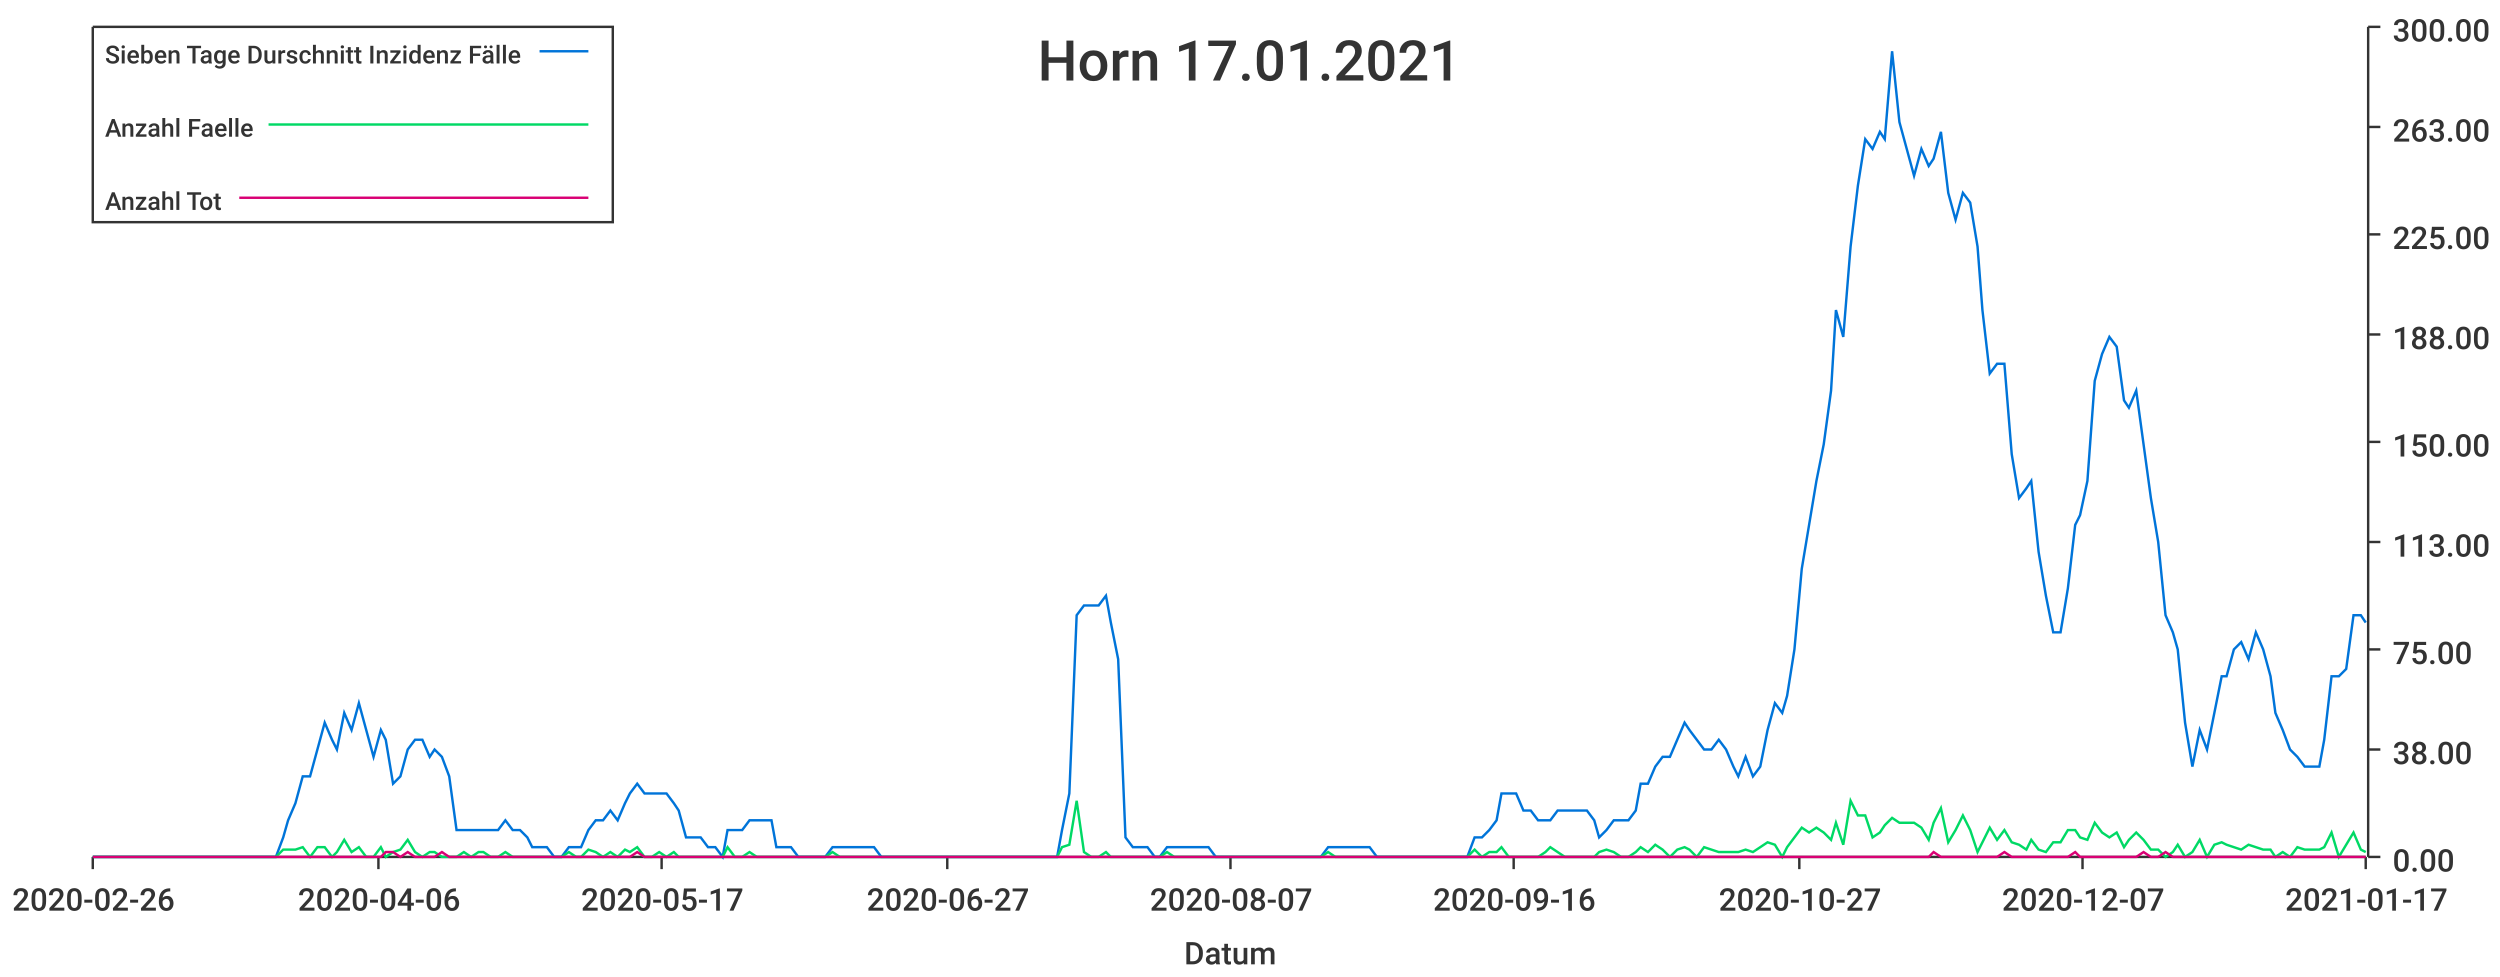
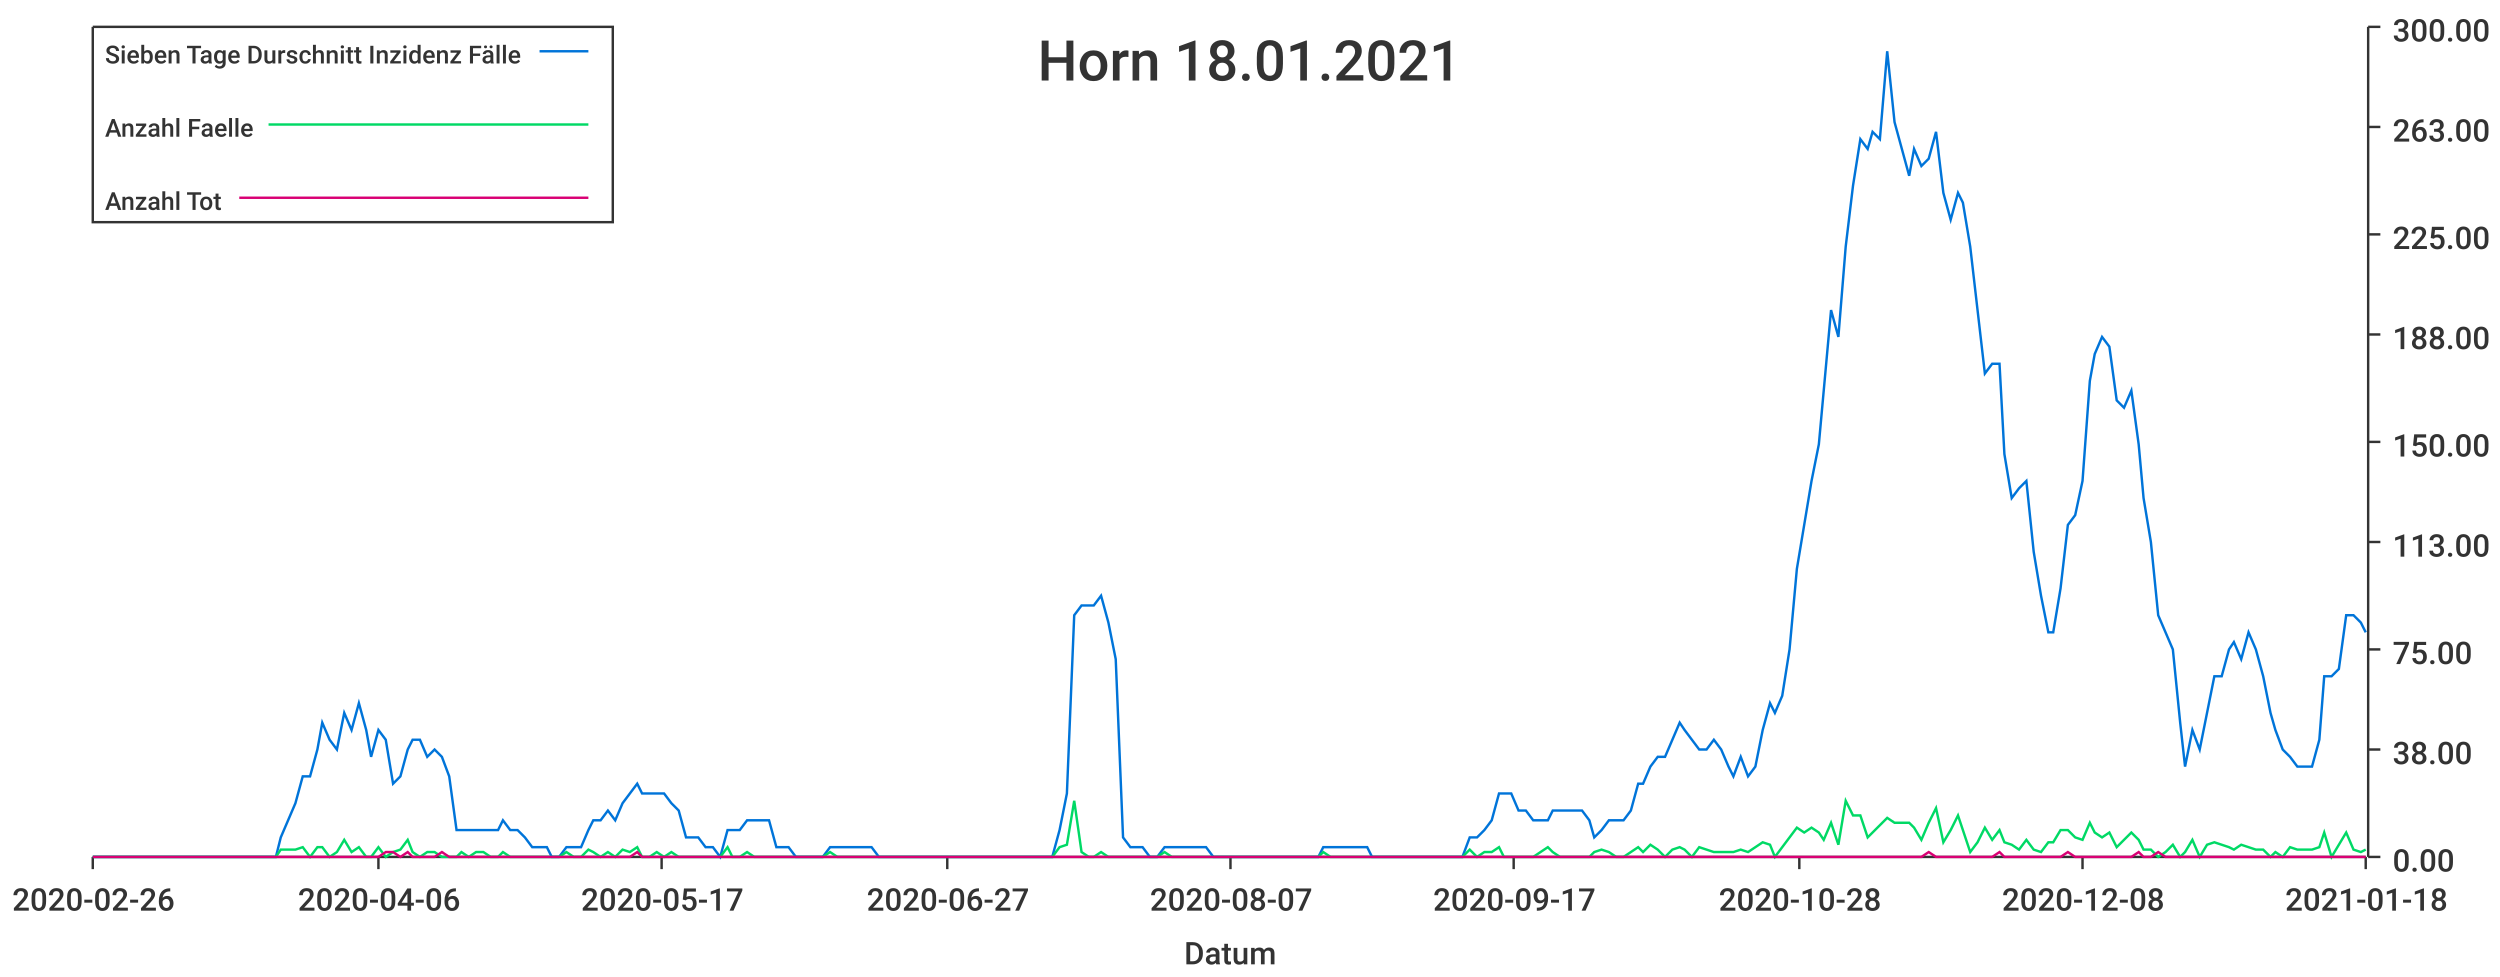
<svg xmlns="http://www.w3.org/2000/svg" width="1024" height="400">\n<path d="M 0 0 L 1024 0 L 1024 400 L 0 400 L 0 0" style="stroke-width:0;stroke:rgba(255,255,255,1.0);fill:rgba(255,255,255,1.0)" />
  <path d="M 38 11 L 969 11 L 969 351 L 38 351 L 38 11" style="stroke-width:0;stroke:rgba(255,255,255,1.0);fill:rgba(255,255,255,1.0)" />
  <path d="M 38 351 L 969 351" style="stroke-width:1;stroke:rgba(51,51,51,1.0);fill:none" />
  <path d="M 38 351 L 38 356" style="stroke-width:1;stroke:rgba(51,51,51,1.0);fill:none" />
  <text x="5" y="373" style="stroke-width:0;stroke:none;fill:rgba(51,51,51,1.0);font-size:12.8px;font-family:'Roboto Medium',sans-serif">2020-02-26</text>
  <path d="M 155 351 L 155 356" style="stroke-width:1;stroke:rgba(51,51,51,1.0);fill:none" />
  <text x="122" y="373" style="stroke-width:0;stroke:none;fill:rgba(51,51,51,1.0);font-size:12.8px;font-family:'Roboto Medium',sans-serif">2020-04-06</text>
  <path d="M 271 351 L 271 356" style="stroke-width:1;stroke:rgba(51,51,51,1.0);fill:none" />
  <text x="238" y="373" style="stroke-width:0;stroke:none;fill:rgba(51,51,51,1.0);font-size:12.8px;font-family:'Roboto Medium',sans-serif">2020-05-17</text>
  <path d="M 388 351 L 388 356" style="stroke-width:1;stroke:rgba(51,51,51,1.0);fill:none" />
  <text x="355" y="373" style="stroke-width:0;stroke:none;fill:rgba(51,51,51,1.0);font-size:12.8px;font-family:'Roboto Medium',sans-serif">2020-06-27</text>
  <path d="M 504 351 L 504 356" style="stroke-width:1;stroke:rgba(51,51,51,1.0);fill:none" />
  <text x="471" y="373" style="stroke-width:0;stroke:none;fill:rgba(51,51,51,1.0);font-size:12.8px;font-family:'Roboto Medium',sans-serif">2020-08-07</text>
  <path d="M 620 351 L 620 356" style="stroke-width:1;stroke:rgba(51,51,51,1.0);fill:none" />
-   <text x="587" y="373" style="stroke-width:0;stroke:none;fill:rgba(51,51,51,1.0);font-size:12.8px;font-family:'Roboto Medium',sans-serif">2020-09-16</text>
+   <text x="587" y="373" style="stroke-width:0;stroke:none;fill:rgba(51,51,51,1.0);font-size:12.8px;font-family:'Roboto Medium',sans-serif">2020-09-17</text>
  <path d="M 737 351 L 737 356" style="stroke-width:1;stroke:rgba(51,51,51,1.0);fill:none" />
-   <text x="704" y="373" style="stroke-width:0;stroke:none;fill:rgba(51,51,51,1.0);font-size:12.8px;font-family:'Roboto Medium',sans-serif">2020-10-27</text>
+   <text x="704" y="373" style="stroke-width:0;stroke:none;fill:rgba(51,51,51,1.0);font-size:12.8px;font-family:'Roboto Medium',sans-serif">2020-10-28</text>
  <path d="M 853 351 L 853 356" style="stroke-width:1;stroke:rgba(51,51,51,1.0);fill:none" />
-   <text x="820" y="373" style="stroke-width:0;stroke:none;fill:rgba(51,51,51,1.0);font-size:12.8px;font-family:'Roboto Medium',sans-serif">2020-12-07</text>
+   <text x="820" y="373" style="stroke-width:0;stroke:none;fill:rgba(51,51,51,1.0);font-size:12.8px;font-family:'Roboto Medium',sans-serif">2020-12-08</text>
  <path d="M 969 351 L 969 356" style="stroke-width:1;stroke:rgba(51,51,51,1.0);fill:none" />
-   <text x="936" y="373" style="stroke-width:0;stroke:none;fill:rgba(51,51,51,1.0);font-size:12.8px;font-family:'Roboto Medium',sans-serif">2021-01-17</text>
+   <text x="936" y="373" style="stroke-width:0;stroke:none;fill:rgba(51,51,51,1.0);font-size:12.8px;font-family:'Roboto Medium',sans-serif">2021-01-18</text>
  <text x="485" y="395" style="stroke-width:0;stroke:none;fill:rgba(51,51,51,1.0);font-size:12.8px;font-family:'Roboto Medium',sans-serif">Datum</text>
  <path d="M 970 351 L 970 11" style="stroke-width:1;stroke:rgba(51,51,51,1.0);fill:none" />
  <path d="M 970 351 L 975 351" style="stroke-width:1;stroke:rgba(51,51,51,1.0);fill:none" />
  <text x="980" y="357" style="stroke-width:0;stroke:none;fill:rgba(51,51,51,1.0);font-size:12.8px;font-family:'Roboto Medium',sans-serif">0.00</text>
  <path d="M 970 307 L 975 307" style="stroke-width:1;stroke:rgba(51,51,51,1.0);fill:none" />
  <text x="980" y="313" style="stroke-width:0;stroke:none;fill:rgba(51,51,51,1.0);font-size:12.8px;font-family:'Roboto Medium',sans-serif">38.00</text>
  <path d="M 970 266 L 975 266" style="stroke-width:1;stroke:rgba(51,51,51,1.0);fill:none" />
  <text x="980" y="272" style="stroke-width:0;stroke:none;fill:rgba(51,51,51,1.0);font-size:12.8px;font-family:'Roboto Medium',sans-serif">75.00</text>
  <path d="M 970 222 L 975 222" style="stroke-width:1;stroke:rgba(51,51,51,1.0);fill:none" />
  <text x="980" y="228" style="stroke-width:0;stroke:none;fill:rgba(51,51,51,1.0);font-size:12.8px;font-family:'Roboto Medium',sans-serif">113.00</text>
  <path d="M 970 181 L 975 181" style="stroke-width:1;stroke:rgba(51,51,51,1.0);fill:none" />
  <text x="980" y="187" style="stroke-width:0;stroke:none;fill:rgba(51,51,51,1.0);font-size:12.8px;font-family:'Roboto Medium',sans-serif">150.00</text>
  <path d="M 970 137 L 975 137" style="stroke-width:1;stroke:rgba(51,51,51,1.0);fill:none" />
  <text x="980" y="143" style="stroke-width:0;stroke:none;fill:rgba(51,51,51,1.0);font-size:12.8px;font-family:'Roboto Medium',sans-serif">188.00</text>
  <path d="M 970 96 L 975 96" style="stroke-width:1;stroke:rgba(51,51,51,1.0);fill:none" />
  <text x="980" y="102" style="stroke-width:0;stroke:none;fill:rgba(51,51,51,1.0);font-size:12.8px;font-family:'Roboto Medium',sans-serif">225.00</text>
  <path d="M 970 52 L 975 52" style="stroke-width:1;stroke:rgba(51,51,51,1.0);fill:none" />
  <text x="980" y="58" style="stroke-width:0;stroke:none;fill:rgba(51,51,51,1.0);font-size:12.8px;font-family:'Roboto Medium',sans-serif">263.00</text>
  <path d="M 970 11 L 975 11" style="stroke-width:1;stroke:rgba(51,51,51,1.0);fill:none" />
  <text x="980" y="17" style="stroke-width:0;stroke:none;fill:rgba(51,51,51,1.0);font-size:12.8px;font-family:'Roboto Medium',sans-serif">300.00</text>
-   <path d="M 38 351 L 41 351 L 44 351 L 47 351 L 50 351 L 53 351 L 56 351 L 58 351 L 61 351 L 64 351 L 67 351 L 70 351 L 73 351 L 76 351 L 78 351 L 81 351 L 84 351 L 87 351 L 90 351 L 93 351 L 96 351 L 98 351 L 101 351 L 104 351 L 107 351 L 110 351 L 113 351 L 116 343 L 118 336 L 121 329 L 124 318 L 127 318 L 130 307 L 133 296 L 136 303 L 138 307 L 141 292 L 144 299 L 147 288 L 150 299 L 153 310 L 156 299 L 158 303 L 161 321 L 164 318 L 167 307 L 170 303 L 173 303 L 176 310 L 178 307 L 181 310 L 184 318 L 187 340 L 190 340 L 193 340 L 196 340 L 198 340 L 201 340 L 204 340 L 207 336 L 210 340 L 213 340 L 216 343 L 218 347 L 221 347 L 224 347 L 227 351 L 230 351 L 233 347 L 236 347 L 238 347 L 241 340 L 244 336 L 247 336 L 250 332 L 253 336 L 256 329 L 258 325 L 261 321 L 264 325 L 267 325 L 270 325 L 273 325 L 276 329 L 278 332 L 281 343 L 284 343 L 287 343 L 290 347 L 293 347 L 296 351 L 298 340 L 301 340 L 304 340 L 307 336 L 310 336 L 313 336 L 316 336 L 318 347 L 321 347 L 324 347 L 327 351 L 330 351 L 333 351 L 336 351 L 338 351 L 341 347 L 344 347 L 347 347 L 350 347 L 353 347 L 355 347 L 358 347 L 361 351 L 364 351 L 367 351 L 370 351 L 373 351 L 375 351 L 378 351 L 381 351 L 384 351 L 387 351 L 390 351 L 393 351 L 395 351 L 398 351 L 401 351 L 404 351 L 407 351 L 410 351 L 413 351 L 415 351 L 418 351 L 421 351 L 424 351 L 427 351 L 430 351 L 433 351 L 435 340 L 438 325 L 441 252 L 444 248 L 447 248 L 450 248 L 453 244 L 455 255 L 458 270 L 461 343 L 464 347 L 467 347 L 470 347 L 473 351 L 475 351 L 478 347 L 481 347 L 484 347 L 487 347 L 490 347 L 493 347 L 495 347 L 498 351 L 501 351 L 504 351 L 507 351 L 510 351 L 513 351 L 515 351 L 518 351 L 521 351 L 524 351 L 527 351 L 530 351 L 533 351 L 535 351 L 538 351 L 541 351 L 544 347 L 547 347 L 550 347 L 553 347 L 555 347 L 558 347 L 561 347 L 564 351 L 567 351 L 570 351 L 573 351 L 575 351 L 578 351 L 581 351 L 584 351 L 587 351 L 590 351 L 593 351 L 595 351 L 598 351 L 601 351 L 604 343 L 607 343 L 610 340 L 613 336 L 615 325 L 618 325 L 621 325 L 624 332 L 627 332 L 630 336 L 633 336 L 635 336 L 638 332 L 641 332 L 644 332 L 647 332 L 650 332 L 653 336 L 655 343 L 658 340 L 661 336 L 664 336 L 667 336 L 670 332 L 672 321 L 675 321 L 678 314 L 681 310 L 684 310 L 687 303 L 690 296 L 692 299 L 695 303 L 698 307 L 701 307 L 704 303 L 707 307 L 710 314 L 712 318 L 715 310 L 718 318 L 721 314 L 724 299 L 727 288 L 730 292 L 732 285 L 735 266 L 738 233 L 741 215 L 744 197 L 747 182 L 750 160 L 752 127 L 755 138 L 758 101 L 761 76 L 764 57 L 767 61 L 770 54 L 772 57 L 775 21 L 778 50 L 781 61 L 784 72 L 787 61 L 790 68 L 792 65 L 795 54 L 798 79 L 801 90 L 804 79 L 807 83 L 810 101 L 812 127 L 815 153 L 818 149 L 821 149 L 824 186 L 827 204 L 830 200 L 832 197 L 835 226 L 838 244 L 841 259 L 844 259 L 847 241 L 850 215 L 852 211 L 855 197 L 858 156 L 861 145 L 864 138 L 867 142 L 870 164 L 872 167 L 875 160 L 878 182 L 881 204 L 884 222 L 887 252 L 890 259 L 892 266 L 895 296 L 898 314 L 901 299 L 904 307 L 907 292 L 910 277 L 912 277 L 915 266 L 918 263 L 921 270 L 924 259 L 927 266 L 930 277 L 932 292 L 935 299 L 938 307 L 941 310 L 944 314 L 947 314 L 950 314 L 952 303 L 955 277 L 958 277 L 961 274 L 964 252 L 967 252 L 969 255" style="stroke-width:1;stroke:rgba(0,116,217,1.0);fill:none" />
-   <path d="M 38 351 L 41 351 L 44 351 L 47 351 L 50 351 L 53 351 L 56 351 L 58 351 L 61 351 L 64 351 L 67 351 L 70 351 L 73 351 L 76 351 L 78 351 L 81 351 L 84 351 L 87 351 L 90 351 L 93 351 L 96 351 L 98 351 L 101 351 L 104 351 L 107 351 L 110 351 L 113 351 L 116 348 L 118 348 L 121 348 L 124 347 L 127 351 L 130 347 L 133 347 L 136 351 L 138 349 L 141 344 L 144 349 L 147 347 L 150 351 L 153 351 L 156 347 L 158 351 L 161 349 L 164 348 L 167 344 L 170 349 L 173 351 L 176 349 L 178 349 L 181 351 L 184 351 L 187 351 L 190 349 L 193 351 L 196 349 L 198 349 L 201 351 L 204 351 L 207 349 L 210 351 L 213 351 L 216 351 L 218 351 L 221 351 L 224 351 L 227 351 L 230 351 L 233 349 L 236 351 L 238 351 L 241 348 L 244 349 L 247 351 L 250 349 L 253 351 L 256 348 L 258 349 L 261 347 L 264 351 L 267 351 L 270 349 L 273 351 L 276 349 L 278 351 L 281 351 L 284 351 L 287 351 L 290 351 L 293 351 L 296 351 L 298 347 L 301 351 L 304 351 L 307 349 L 310 351 L 313 351 L 316 351 L 318 351 L 321 351 L 324 351 L 327 351 L 330 351 L 333 351 L 336 351 L 338 351 L 341 349 L 344 351 L 347 351 L 350 351 L 353 351 L 355 351 L 358 351 L 361 351 L 364 351 L 367 351 L 370 351 L 373 351 L 375 351 L 378 351 L 381 351 L 384 351 L 387 351 L 390 351 L 393 351 L 395 351 L 398 351 L 401 351 L 404 351 L 407 351 L 410 351 L 413 351 L 415 351 L 418 351 L 421 351 L 424 351 L 427 351 L 430 351 L 433 351 L 435 347 L 438 346 L 441 328 L 444 349 L 447 351 L 450 351 L 453 349 L 455 351 L 458 351 L 461 351 L 464 351 L 467 351 L 470 351 L 473 351 L 475 351 L 478 349 L 481 351 L 484 351 L 487 351 L 490 351 L 493 351 L 495 351 L 498 351 L 501 351 L 504 351 L 507 351 L 510 351 L 513 351 L 515 351 L 518 351 L 521 351 L 524 351 L 527 351 L 530 351 L 533 351 L 535 351 L 538 351 L 541 351 L 544 349 L 547 351 L 550 351 L 553 351 L 555 351 L 558 351 L 561 351 L 564 351 L 567 351 L 570 351 L 573 351 L 575 351 L 578 351 L 581 351 L 584 351 L 587 351 L 590 351 L 593 351 L 595 351 L 598 351 L 601 351 L 604 348 L 607 351 L 610 349 L 613 349 L 615 347 L 618 351 L 621 351 L 624 351 L 627 351 L 630 351 L 633 349 L 635 347 L 638 349 L 641 351 L 644 351 L 647 351 L 650 351 L 653 351 L 655 349 L 658 348 L 661 349 L 664 351 L 667 351 L 670 349 L 672 347 L 675 349 L 678 346 L 681 348 L 684 351 L 687 348 L 690 347 L 692 348 L 695 351 L 698 347 L 701 348 L 704 349 L 707 349 L 710 349 L 712 349 L 715 348 L 718 349 L 721 347 L 724 345 L 727 346 L 730 351 L 732 347 L 735 343 L 738 339 L 741 341 L 744 339 L 747 341 L 750 344 L 752 337 L 755 346 L 758 328 L 761 334 L 764 334 L 767 343 L 770 341 L 772 338 L 775 335 L 778 337 L 781 337 L 784 337 L 787 339 L 790 344 L 792 337 L 795 331 L 798 345 L 801 340 L 804 334 L 807 340 L 810 349 L 812 345 L 815 339 L 818 344 L 821 340 L 824 345 L 827 346 L 830 348 L 832 344 L 835 348 L 838 349 L 841 345 L 844 345 L 847 340 L 850 340 L 852 343 L 855 344 L 858 337 L 861 341 L 864 343 L 867 341 L 870 347 L 872 344 L 875 341 L 878 344 L 881 348 L 884 348 L 887 351 L 890 349 L 892 346 L 895 351 L 898 349 L 901 344 L 904 351 L 907 346 L 910 345 L 912 346 L 915 347 L 918 348 L 921 346 L 924 347 L 927 348 L 930 348 L 932 351 L 935 349 L 938 351 L 941 347 L 944 348 L 947 348 L 950 348 L 952 347 L 955 341 L 958 351 L 961 346 L 964 341 L 967 348 L 969 349" style="stroke-width:1;stroke:rgba(0,217,101,1.0);fill:none" />
-   <path d="M 38 351 L 41 351 L 44 351 L 47 351 L 50 351 L 53 351 L 56 351 L 58 351 L 61 351 L 64 351 L 67 351 L 70 351 L 73 351 L 76 351 L 78 351 L 81 351 L 84 351 L 87 351 L 90 351 L 93 351 L 96 351 L 98 351 L 101 351 L 104 351 L 107 351 L 110 351 L 113 351 L 116 351 L 118 351 L 121 351 L 124 351 L 127 351 L 130 351 L 133 351 L 136 351 L 138 351 L 141 351 L 144 351 L 147 351 L 150 351 L 153 351 L 156 351 L 158 349 L 161 349 L 164 351 L 167 349 L 170 351 L 173 351 L 176 351 L 178 351 L 181 349 L 184 351 L 187 351 L 190 351 L 193 351 L 196 351 L 198 351 L 201 351 L 204 351 L 207 351 L 210 351 L 213 351 L 216 351 L 218 351 L 221 351 L 224 351 L 227 351 L 230 351 L 233 351 L 236 351 L 238 351 L 241 351 L 244 351 L 247 351 L 250 351 L 253 351 L 256 351 L 258 351 L 261 349 L 264 351 L 267 351 L 270 351 L 273 351 L 276 351 L 278 351 L 281 351 L 284 351 L 287 351 L 290 351 L 293 351 L 296 351 L 298 351 L 301 351 L 304 351 L 307 351 L 310 351 L 313 351 L 316 351 L 318 351 L 321 351 L 324 351 L 327 351 L 330 351 L 333 351 L 336 351 L 338 351 L 341 351 L 344 351 L 347 351 L 350 351 L 353 351 L 355 351 L 358 351 L 361 351 L 364 351 L 367 351 L 370 351 L 373 351 L 375 351 L 378 351 L 381 351 L 384 351 L 387 351 L 390 351 L 393 351 L 395 351 L 398 351 L 401 351 L 404 351 L 407 351 L 410 351 L 413 351 L 415 351 L 418 351 L 421 351 L 424 351 L 427 351 L 430 351 L 433 351 L 435 351 L 438 351 L 441 351 L 444 351 L 447 351 L 450 351 L 453 351 L 455 351 L 458 351 L 461 351 L 464 351 L 467 351 L 470 351 L 473 351 L 475 351 L 478 351 L 481 351 L 484 351 L 487 351 L 490 351 L 493 351 L 495 351 L 498 351 L 501 351 L 504 351 L 507 351 L 510 351 L 513 351 L 515 351 L 518 351 L 521 351 L 524 351 L 527 351 L 530 351 L 533 351 L 535 351 L 538 351 L 541 351 L 544 351 L 547 351 L 550 351 L 553 351 L 555 351 L 558 351 L 561 351 L 564 351 L 567 351 L 570 351 L 573 351 L 575 351 L 578 351 L 581 351 L 584 351 L 587 351 L 590 351 L 593 351 L 595 351 L 598 351 L 601 351 L 604 351 L 607 351 L 610 351 L 613 351 L 615 351 L 618 351 L 621 351 L 624 351 L 627 351 L 630 351 L 633 351 L 635 351 L 638 351 L 641 351 L 644 351 L 647 351 L 650 351 L 653 351 L 655 351 L 658 351 L 661 351 L 664 351 L 667 351 L 670 351 L 672 351 L 675 351 L 678 351 L 681 351 L 684 351 L 687 351 L 690 351 L 692 351 L 695 351 L 698 351 L 701 351 L 704 351 L 707 351 L 710 351 L 712 351 L 715 351 L 718 351 L 721 351 L 724 351 L 727 351 L 730 351 L 732 351 L 735 351 L 738 351 L 741 351 L 744 351 L 747 351 L 750 351 L 752 351 L 755 351 L 758 351 L 761 351 L 764 351 L 767 351 L 770 351 L 772 351 L 775 351 L 778 351 L 781 351 L 784 351 L 787 351 L 790 351 L 792 349 L 795 351 L 798 351 L 801 351 L 804 351 L 807 351 L 810 351 L 812 351 L 815 351 L 818 351 L 821 349 L 824 351 L 827 351 L 830 351 L 832 351 L 835 351 L 838 351 L 841 351 L 844 351 L 847 351 L 850 349 L 852 351 L 855 351 L 858 351 L 861 351 L 864 351 L 867 351 L 870 351 L 872 351 L 875 351 L 878 349 L 881 351 L 884 351 L 887 349 L 890 351 L 892 351 L 895 351 L 898 351 L 901 351 L 904 351 L 907 351 L 910 351 L 912 351 L 915 351 L 918 351 L 921 351 L 924 351 L 927 351 L 930 351 L 932 351 L 935 351 L 938 351 L 941 351 L 944 351 L 947 351 L 950 351 L 952 351 L 955 351 L 958 351 L 961 351 L 964 351 L 967 351 L 969 351" style="stroke-width:1;stroke:rgba(217,0,116,1.0);fill:none" />
-   <text x="425" y="33" style="stroke-width:0;stroke:none;fill:rgba(51,51,51,1.0);font-size:23.0px;font-family:'Roboto Medium',sans-serif">Horn 17.01.2021</text>
+   <path d="M 38 351 L 41 351 L 44 351 L 47 351 L 50 351 L 53 351 L 56 351 L 58 351 L 61 351 L 64 351 L 67 351 L 70 351 L 73 351 L 76 351 L 78 351 L 81 351 L 84 351 L 87 351 L 90 351 L 93 351 L 95 351 L 98 351 L 101 351 L 104 351 L 107 351 L 110 351 L 113 351 L 115 343 L 118 336 L 121 329 L 124 318 L 127 318 L 130 307 L 132 296 L 135 303 L 138 307 L 141 292 L 144 299 L 147 288 L 150 299 L 152 310 L 155 299 L 158 303 L 161 321 L 164 318 L 167 307 L 169 303 L 172 303 L 175 310 L 178 307 L 181 310 L 184 318 L 187 340 L 189 340 L 192 340 L 195 340 L 198 340 L 201 340 L 204 340 L 206 336 L 209 340 L 212 340 L 215 343 L 218 347 L 221 347 L 224 347 L 226 351 L 229 351 L 232 347 L 235 347 L 238 347 L 241 340 L 243 336 L 246 336 L 249 332 L 252 336 L 255 329 L 258 325 L 261 321 L 263 325 L 266 325 L 269 325 L 272 325 L 275 329 L 278 332 L 281 343 L 283 343 L 286 343 L 289 347 L 292 347 L 295 351 L 298 340 L 300 340 L 303 340 L 306 336 L 309 336 L 312 336 L 315 336 L 318 347 L 320 347 L 323 347 L 326 351 L 329 351 L 332 351 L 335 351 L 337 351 L 340 347 L 343 347 L 346 347 L 349 347 L 352 347 L 355 347 L 357 347 L 360 351 L 363 351 L 366 351 L 369 351 L 372 351 L 374 351 L 377 351 L 380 351 L 383 351 L 386 351 L 389 351 L 392 351 L 394 351 L 397 351 L 400 351 L 403 351 L 406 351 L 409 351 L 411 351 L 414 351 L 417 351 L 420 351 L 423 351 L 426 351 L 429 351 L 431 351 L 434 340 L 437 325 L 440 252 L 443 248 L 446 248 L 448 248 L 451 244 L 454 255 L 457 270 L 460 343 L 463 347 L 466 347 L 468 347 L 471 351 L 474 351 L 477 347 L 480 347 L 483 347 L 485 347 L 488 347 L 491 347 L 494 347 L 497 351 L 500 351 L 503 351 L 505 351 L 508 351 L 511 351 L 514 351 L 517 351 L 520 351 L 523 351 L 525 351 L 528 351 L 531 351 L 534 351 L 537 351 L 540 351 L 542 347 L 545 347 L 548 347 L 551 347 L 554 347 L 557 347 L 560 347 L 562 351 L 565 351 L 568 351 L 571 351 L 574 351 L 577 351 L 579 351 L 582 351 L 585 351 L 588 351 L 591 351 L 594 351 L 597 351 L 599 351 L 602 343 L 605 343 L 608 340 L 611 336 L 614 325 L 616 325 L 619 325 L 622 332 L 625 332 L 628 336 L 631 336 L 634 336 L 636 332 L 639 332 L 642 332 L 645 332 L 648 332 L 651 336 L 653 343 L 656 340 L 659 336 L 662 336 L 665 336 L 668 332 L 671 321 L 673 321 L 676 314 L 679 310 L 682 310 L 685 303 L 688 296 L 690 299 L 693 303 L 696 307 L 699 307 L 702 303 L 705 307 L 708 314 L 710 318 L 713 310 L 716 318 L 719 314 L 722 299 L 725 288 L 727 292 L 730 285 L 733 266 L 736 233 L 739 215 L 742 197 L 745 182 L 747 160 L 750 127 L 753 138 L 756 101 L 759 76 L 762 57 L 765 61 L 767 54 L 770 57 L 773 21 L 776 50 L 779 61 L 782 72 L 784 61 L 787 68 L 790 65 L 793 54 L 796 79 L 799 90 L 802 79 L 804 83 L 807 101 L 810 127 L 813 153 L 816 149 L 819 149 L 821 186 L 824 204 L 827 200 L 830 197 L 833 226 L 836 244 L 839 259 L 841 259 L 844 241 L 847 215 L 850 211 L 853 197 L 856 156 L 858 145 L 861 138 L 864 142 L 867 164 L 870 167 L 873 160 L 876 182 L 878 204 L 881 222 L 884 252 L 887 259 L 890 266 L 893 296 L 895 314 L 898 299 L 901 307 L 904 292 L 907 277 L 910 277 L 913 266 L 915 263 L 918 270 L 921 259 L 924 266 L 927 277 L 930 292 L 932 299 L 935 307 L 938 310 L 941 314 L 944 314 L 947 314 L 950 303 L 952 277 L 955 277 L 958 274 L 961 252 L 964 252 L 967 255 L 969 259" style="stroke-width:1;stroke:rgba(0,116,217,1.0);fill:none" />
+   <path d="M 38 351 L 41 351 L 44 351 L 47 351 L 50 351 L 53 351 L 56 351 L 58 351 L 61 351 L 64 351 L 67 351 L 70 351 L 73 351 L 76 351 L 78 351 L 81 351 L 84 351 L 87 351 L 90 351 L 93 351 L 95 351 L 98 351 L 101 351 L 104 351 L 107 351 L 110 351 L 113 351 L 115 348 L 118 348 L 121 348 L 124 347 L 127 351 L 130 347 L 132 347 L 135 351 L 138 349 L 141 344 L 144 349 L 147 347 L 150 351 L 152 351 L 155 347 L 158 351 L 161 349 L 164 348 L 167 344 L 169 349 L 172 351 L 175 349 L 178 349 L 181 351 L 184 351 L 187 351 L 189 349 L 192 351 L 195 349 L 198 349 L 201 351 L 204 351 L 206 349 L 209 351 L 212 351 L 215 351 L 218 351 L 221 351 L 224 351 L 226 351 L 229 351 L 232 349 L 235 351 L 238 351 L 241 348 L 243 349 L 246 351 L 249 349 L 252 351 L 255 348 L 258 349 L 261 347 L 263 351 L 266 351 L 269 349 L 272 351 L 275 349 L 278 351 L 281 351 L 283 351 L 286 351 L 289 351 L 292 351 L 295 351 L 298 347 L 300 351 L 303 351 L 306 349 L 309 351 L 312 351 L 315 351 L 318 351 L 320 351 L 323 351 L 326 351 L 329 351 L 332 351 L 335 351 L 337 351 L 340 349 L 343 351 L 346 351 L 349 351 L 352 351 L 355 351 L 357 351 L 360 351 L 363 351 L 366 351 L 369 351 L 372 351 L 374 351 L 377 351 L 380 351 L 383 351 L 386 351 L 389 351 L 392 351 L 394 351 L 397 351 L 400 351 L 403 351 L 406 351 L 409 351 L 411 351 L 414 351 L 417 351 L 420 351 L 423 351 L 426 351 L 429 351 L 431 351 L 434 347 L 437 346 L 440 328 L 443 349 L 446 351 L 448 351 L 451 349 L 454 351 L 457 351 L 460 351 L 463 351 L 466 351 L 468 351 L 471 351 L 474 351 L 477 349 L 480 351 L 483 351 L 485 351 L 488 351 L 491 351 L 494 351 L 497 351 L 500 351 L 503 351 L 505 351 L 508 351 L 511 351 L 514 351 L 517 351 L 520 351 L 523 351 L 525 351 L 528 351 L 531 351 L 534 351 L 537 351 L 540 351 L 542 349 L 545 351 L 548 351 L 551 351 L 554 351 L 557 351 L 560 351 L 562 351 L 565 351 L 568 351 L 571 351 L 574 351 L 577 351 L 579 351 L 582 351 L 585 351 L 588 351 L 591 351 L 594 351 L 597 351 L 599 351 L 602 348 L 605 351 L 608 349 L 611 349 L 614 347 L 616 351 L 619 351 L 622 351 L 625 351 L 628 351 L 631 349 L 634 347 L 636 349 L 639 351 L 642 351 L 645 351 L 648 351 L 651 351 L 653 349 L 656 348 L 659 349 L 662 351 L 665 351 L 668 349 L 671 347 L 673 349 L 676 346 L 679 348 L 682 351 L 685 348 L 688 347 L 690 348 L 693 351 L 696 347 L 699 348 L 702 349 L 705 349 L 708 349 L 710 349 L 713 348 L 716 349 L 719 347 L 722 345 L 725 346 L 727 351 L 730 347 L 733 343 L 736 339 L 739 341 L 742 339 L 745 341 L 747 344 L 750 337 L 753 346 L 756 328 L 759 334 L 762 334 L 765 343 L 767 341 L 770 338 L 773 335 L 776 337 L 779 337 L 782 337 L 784 339 L 787 344 L 790 337 L 793 331 L 796 345 L 799 340 L 802 334 L 804 340 L 807 349 L 810 345 L 813 339 L 816 344 L 819 340 L 821 345 L 824 346 L 827 348 L 830 344 L 833 348 L 836 349 L 839 345 L 841 345 L 844 340 L 847 340 L 850 343 L 853 344 L 856 337 L 858 341 L 861 343 L 864 341 L 867 347 L 870 344 L 873 341 L 876 344 L 878 348 L 881 348 L 884 351 L 887 349 L 890 346 L 893 351 L 895 349 L 898 344 L 901 351 L 904 346 L 907 345 L 910 346 L 913 347 L 915 348 L 918 346 L 921 347 L 924 348 L 927 348 L 930 351 L 932 349 L 935 351 L 938 347 L 941 348 L 944 348 L 947 348 L 950 347 L 952 341 L 955 351 L 958 346 L 961 341 L 964 348 L 967 349 L 969 348" style="stroke-width:1;stroke:rgba(0,217,101,1.0);fill:none" />
+   <path d="M 38 351 L 41 351 L 44 351 L 47 351 L 50 351 L 53 351 L 56 351 L 58 351 L 61 351 L 64 351 L 67 351 L 70 351 L 73 351 L 76 351 L 78 351 L 81 351 L 84 351 L 87 351 L 90 351 L 93 351 L 95 351 L 98 351 L 101 351 L 104 351 L 107 351 L 110 351 L 113 351 L 115 351 L 118 351 L 121 351 L 124 351 L 127 351 L 130 351 L 132 351 L 135 351 L 138 351 L 141 351 L 144 351 L 147 351 L 150 351 L 152 351 L 155 351 L 158 349 L 161 349 L 164 351 L 167 349 L 169 351 L 172 351 L 175 351 L 178 351 L 181 349 L 184 351 L 187 351 L 189 351 L 192 351 L 195 351 L 198 351 L 201 351 L 204 351 L 206 351 L 209 351 L 212 351 L 215 351 L 218 351 L 221 351 L 224 351 L 226 351 L 229 351 L 232 351 L 235 351 L 238 351 L 241 351 L 243 351 L 246 351 L 249 351 L 252 351 L 255 351 L 258 351 L 261 349 L 263 351 L 266 351 L 269 351 L 272 351 L 275 351 L 278 351 L 281 351 L 283 351 L 286 351 L 289 351 L 292 351 L 295 351 L 298 351 L 300 351 L 303 351 L 306 351 L 309 351 L 312 351 L 315 351 L 318 351 L 320 351 L 323 351 L 326 351 L 329 351 L 332 351 L 335 351 L 337 351 L 340 351 L 343 351 L 346 351 L 349 351 L 352 351 L 355 351 L 357 351 L 360 351 L 363 351 L 366 351 L 369 351 L 372 351 L 374 351 L 377 351 L 380 351 L 383 351 L 386 351 L 389 351 L 392 351 L 394 351 L 397 351 L 400 351 L 403 351 L 406 351 L 409 351 L 411 351 L 414 351 L 417 351 L 420 351 L 423 351 L 426 351 L 429 351 L 431 351 L 434 351 L 437 351 L 440 351 L 443 351 L 446 351 L 448 351 L 451 351 L 454 351 L 457 351 L 460 351 L 463 351 L 466 351 L 468 351 L 471 351 L 474 351 L 477 351 L 480 351 L 483 351 L 485 351 L 488 351 L 491 351 L 494 351 L 497 351 L 500 351 L 503 351 L 505 351 L 508 351 L 511 351 L 514 351 L 517 351 L 520 351 L 523 351 L 525 351 L 528 351 L 531 351 L 534 351 L 537 351 L 540 351 L 542 351 L 545 351 L 548 351 L 551 351 L 554 351 L 557 351 L 560 351 L 562 351 L 565 351 L 568 351 L 571 351 L 574 351 L 577 351 L 579 351 L 582 351 L 585 351 L 588 351 L 591 351 L 594 351 L 597 351 L 599 351 L 602 351 L 605 351 L 608 351 L 611 351 L 614 351 L 616 351 L 619 351 L 622 351 L 625 351 L 628 351 L 631 351 L 634 351 L 636 351 L 639 351 L 642 351 L 645 351 L 648 351 L 651 351 L 653 351 L 656 351 L 659 351 L 662 351 L 665 351 L 668 351 L 671 351 L 673 351 L 676 351 L 679 351 L 682 351 L 685 351 L 688 351 L 690 351 L 693 351 L 696 351 L 699 351 L 702 351 L 705 351 L 708 351 L 710 351 L 713 351 L 716 351 L 719 351 L 722 351 L 725 351 L 727 351 L 730 351 L 733 351 L 736 351 L 739 351 L 742 351 L 745 351 L 747 351 L 750 351 L 753 351 L 756 351 L 759 351 L 762 351 L 765 351 L 767 351 L 770 351 L 773 351 L 776 351 L 779 351 L 782 351 L 784 351 L 787 351 L 790 349 L 793 351 L 796 351 L 799 351 L 802 351 L 804 351 L 807 351 L 810 351 L 813 351 L 816 351 L 819 349 L 821 351 L 824 351 L 827 351 L 830 351 L 833 351 L 836 351 L 839 351 L 841 351 L 844 351 L 847 349 L 850 351 L 853 351 L 856 351 L 858 351 L 861 351 L 864 351 L 867 351 L 870 351 L 873 351 L 876 349 L 878 351 L 881 351 L 884 349 L 887 351 L 890 351 L 893 351 L 895 351 L 898 351 L 901 351 L 904 351 L 907 351 L 910 351 L 913 351 L 915 351 L 918 351 L 921 351 L 924 351 L 927 351 L 930 351 L 932 351 L 935 351 L 938 351 L 941 351 L 944 351 L 947 351 L 950 351 L 952 351 L 955 351 L 958 351 L 961 351 L 964 351 L 967 351 L 969 351" style="stroke-width:1;stroke:rgba(217,0,116,1.0);fill:none" />
+   <text x="425" y="33" style="stroke-width:0;stroke:none;fill:rgba(51,51,51,1.0);font-size:23.0px;font-family:'Roboto Medium',sans-serif">Horn 18.01.2021</text>
  <path d="M 38 11 L 251 11 L 251 91 L 38 91 L 38 11" style="stroke-width:1;stroke:rgba(51,51,51,1.0);fill:rgba(255,255,255,1.0)" />
  <text x="43" y="26" style="stroke-width:0;stroke:none;fill:rgba(51,51,51,1.0);font-size:10.2px;font-family:'Roboto Medium',sans-serif">Sieben Tage Durschnitt Inzidenz Fälle</text>
  <path d="M 221 21 L 241 21" style="stroke-width:1;stroke:rgba(0,116,217,1.0);fill:none" />
  <text x="43" y="56" style="stroke-width:0;stroke:none;fill:rgba(51,51,51,1.0);font-size:10.2px;font-family:'Roboto Medium',sans-serif">Anzahl Faelle</text>
  <path d="M 110 51 L 241 51" style="stroke-width:1;stroke:rgba(0,217,101,1.0);fill:none" />
  <text x="43" y="86" style="stroke-width:0;stroke:none;fill:rgba(51,51,51,1.0);font-size:10.2px;font-family:'Roboto Medium',sans-serif">Anzahl Tot</text>
  <path d="M 98 81 L 241 81" style="stroke-width:1;stroke:rgba(217,0,116,1.0);fill:none" />
</svg>
